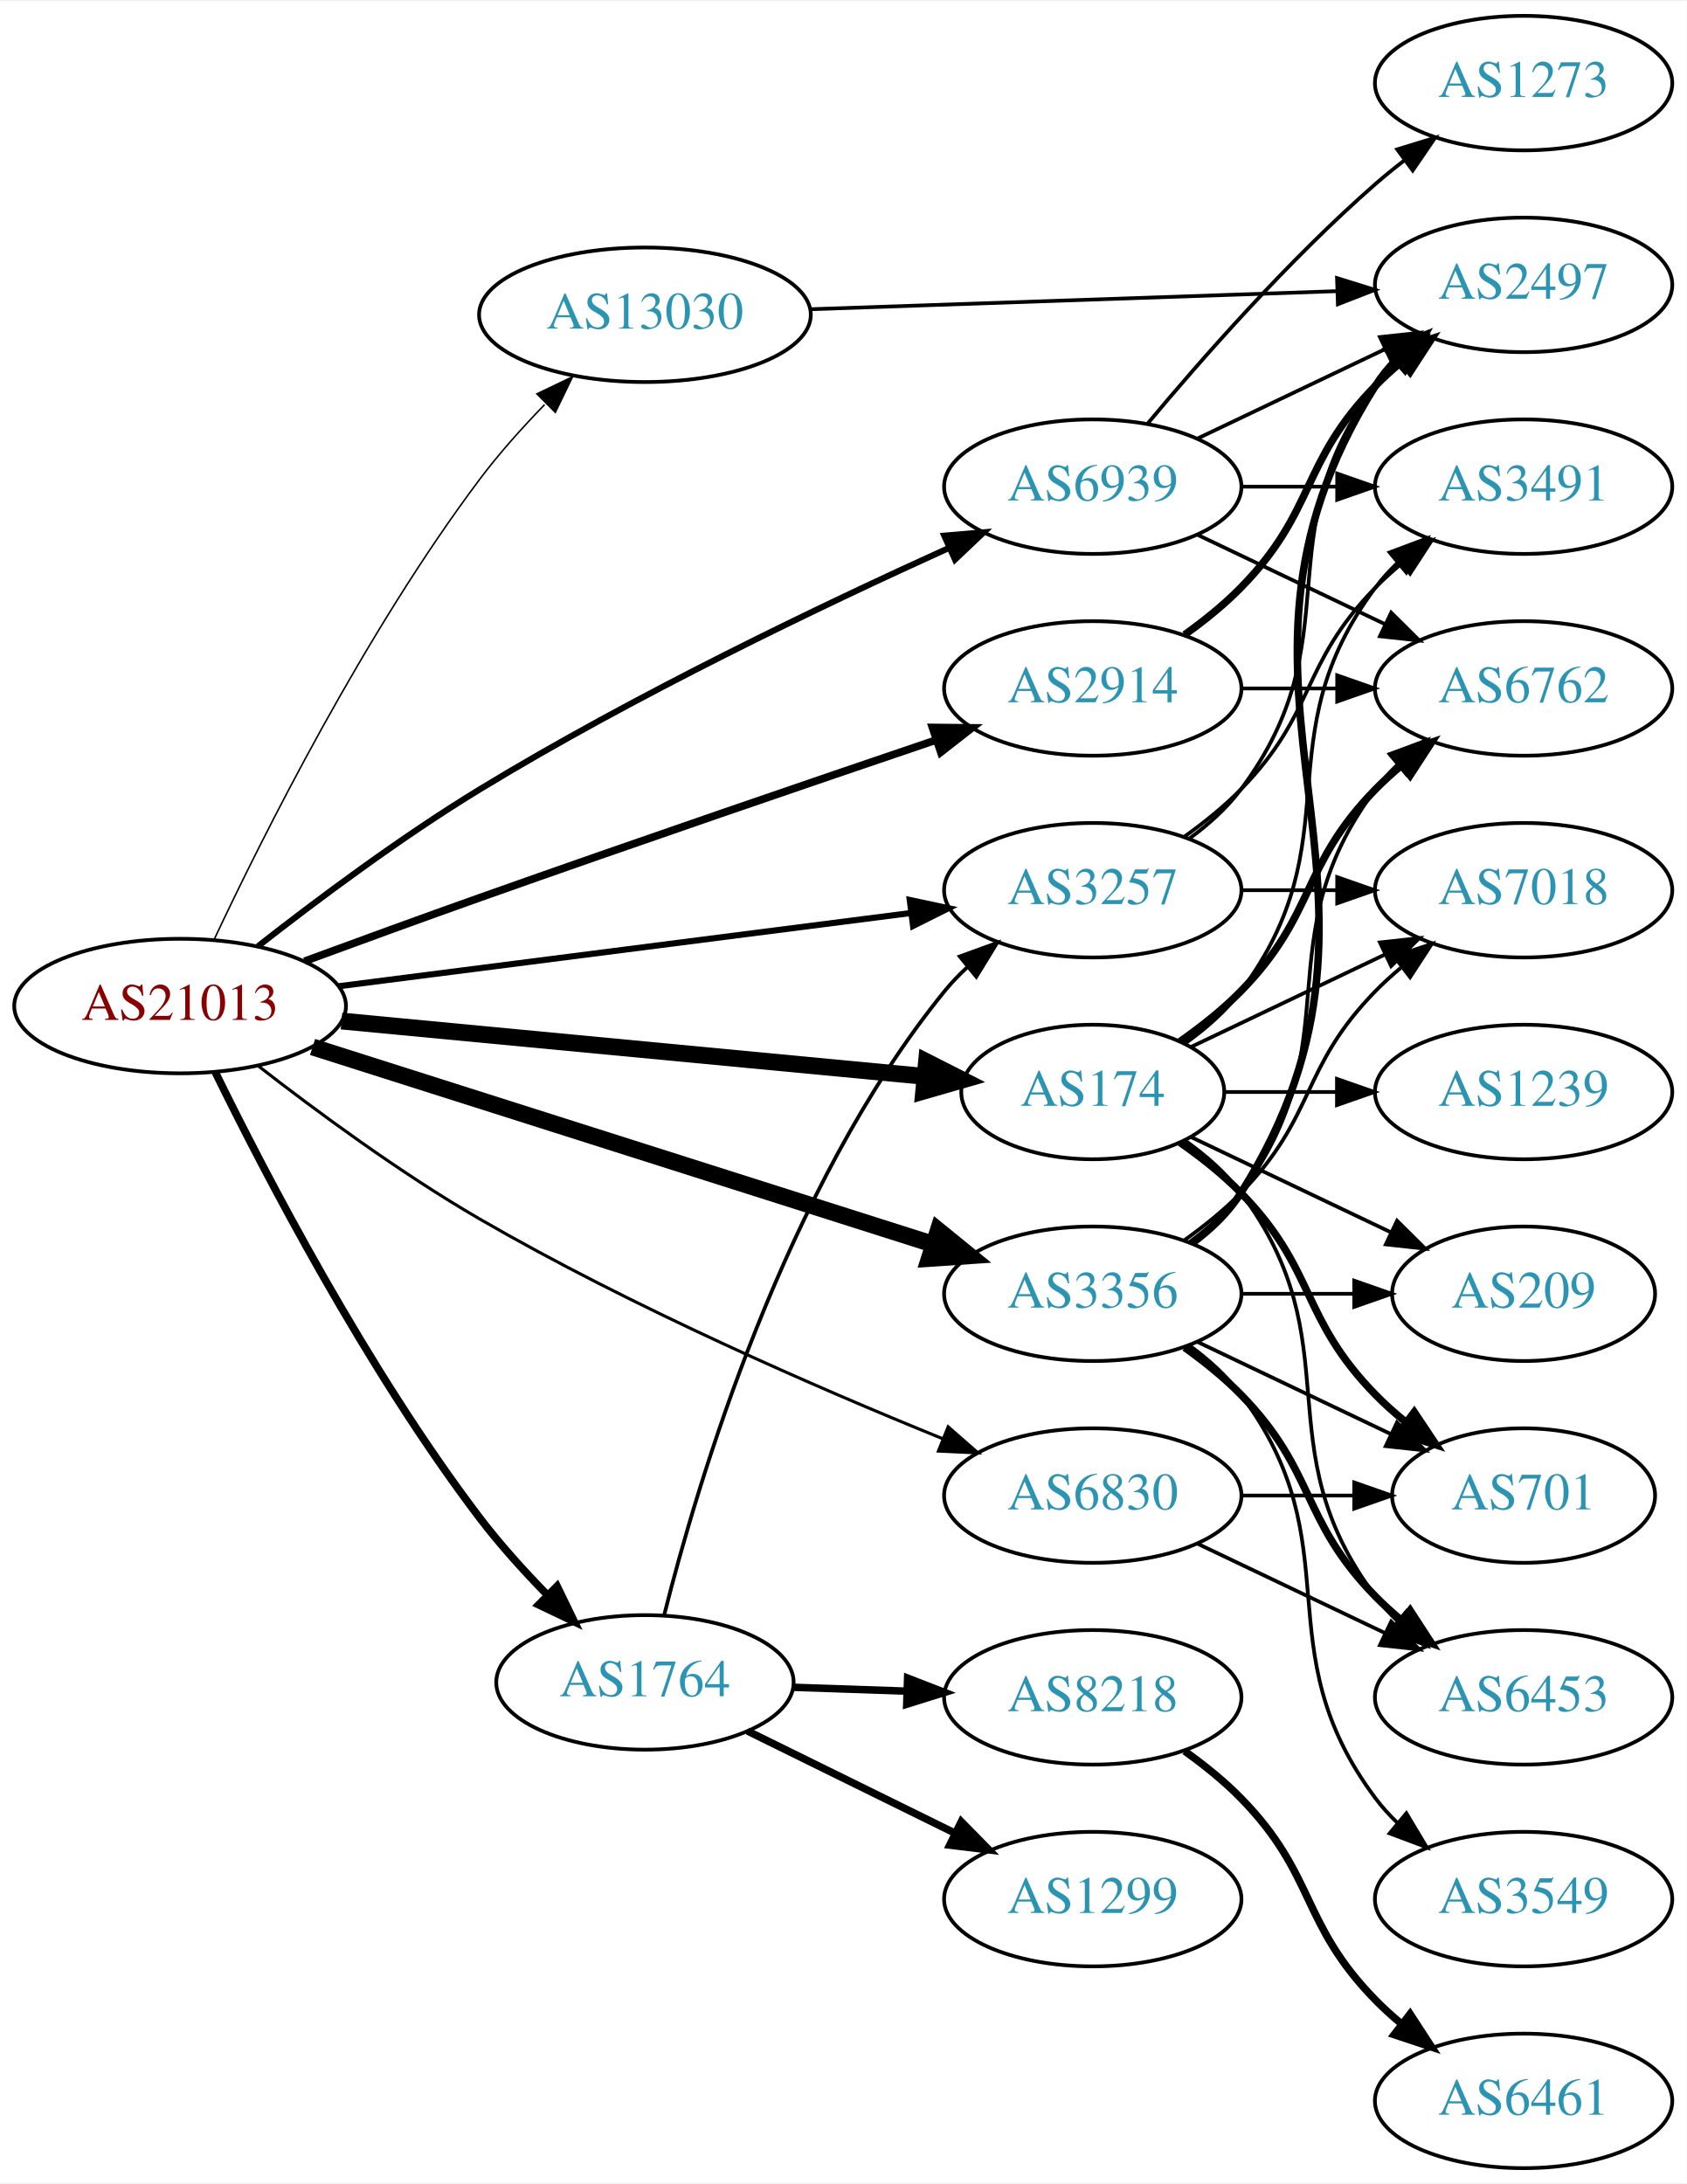
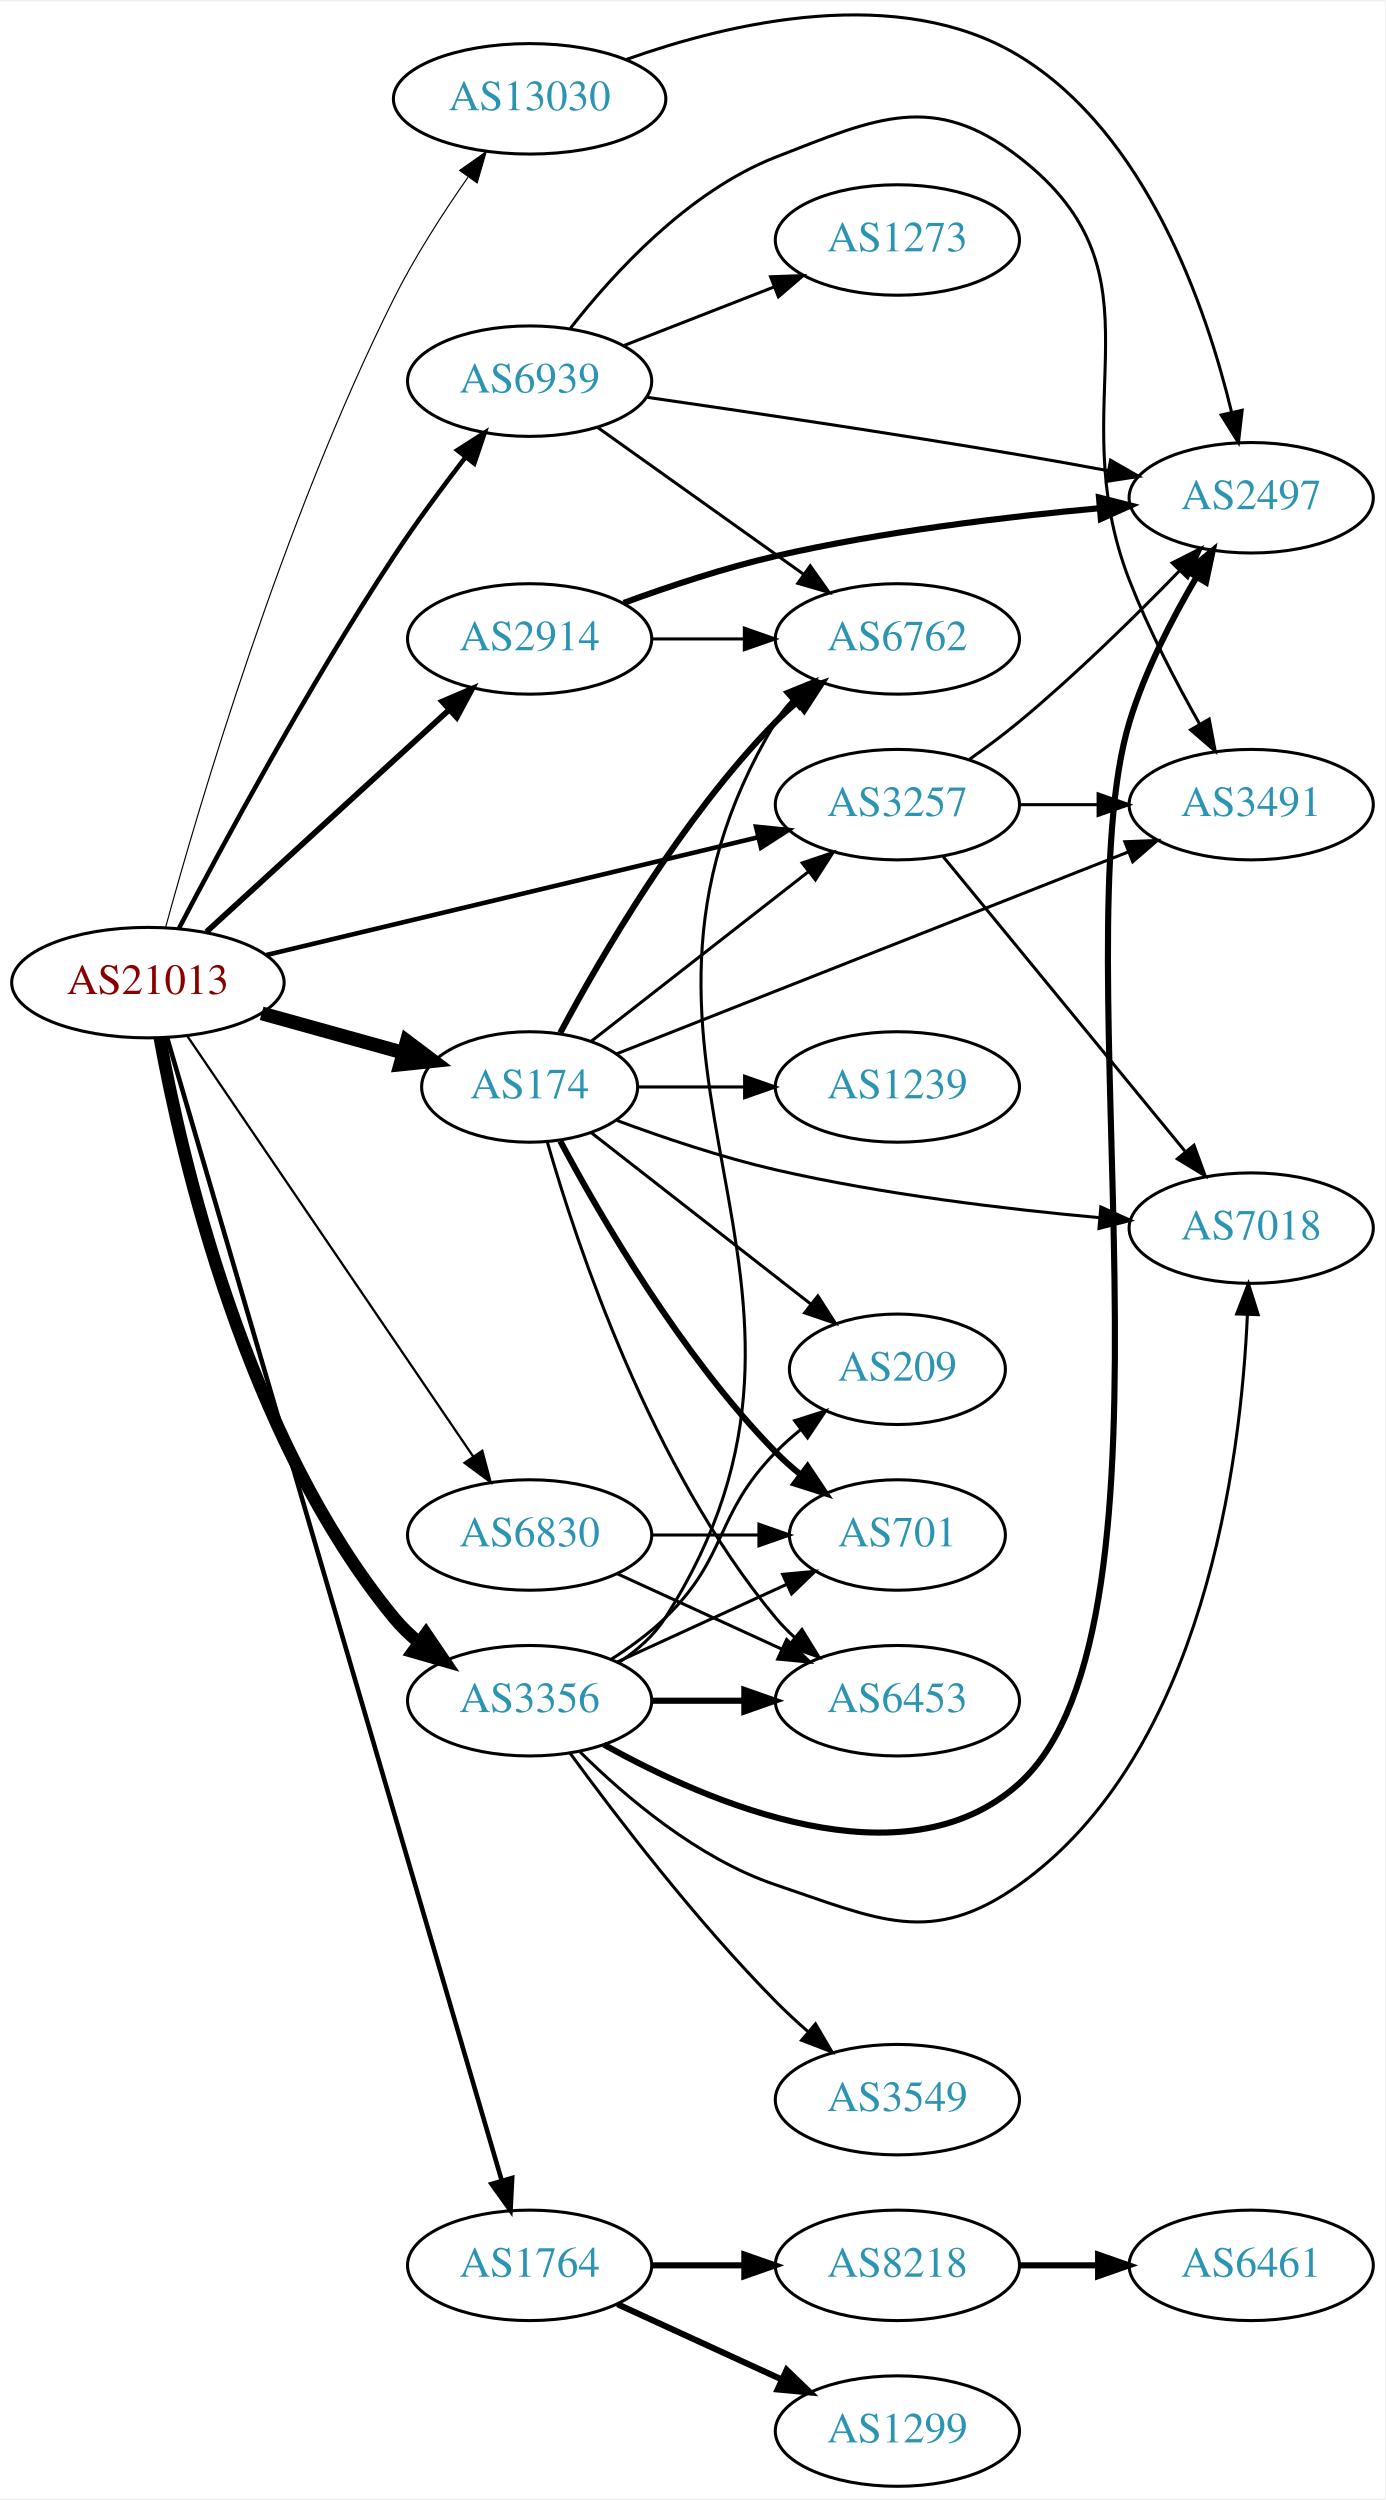
- <svg xmlns="http://www.w3.org/2000/svg" xmlns:xlink="http://www.w3.org/1999/xlink" width="451pt" height="584pt" viewBox="0.00 0.00 451.37 584.00">
-   <g id="graph0" class="graph" transform="scale(1 1) rotate(0) translate(4 580)">
-     <polygon fill="white" stroke="none" points="-4,4 -4,-580 447.37,-580 447.37,4 -4,4" />
+ <svg xmlns="http://www.w3.org/2000/svg" xmlns:xlink="http://www.w3.org/1999/xlink" width="451pt" height="814pt" viewBox="0.00 0.00 451.37 813.74">
+   <g id="graph0" class="graph" transform="scale(1 1) rotate(0) translate(4 809.742)">
+     <polygon fill="white" stroke="none" points="-4,4 -4,-809.742 447.37,-809.742 447.37,4 -4,4" />
    <g id="node1" class="node">
      <g id="a_node1">
        <a xlink:href="/asn/21013" xlink:title="AS21013 ~ Wels, AT [AT]">
-           <ellipse fill="#ffffff" stroke="black" cx="44.196" cy="-311" rx="44.393" ry="18" />
-           <text text-anchor="middle" x="44.196" y="-307.3" font-family="Times,serif" font-size="14.00" fill="#880000">AS21013</text>
+           <ellipse fill="#ffffff" stroke="black" cx="44.196" cy="-490" rx="44.393" ry="18" />
+           <text text-anchor="middle" x="44.196" y="-486.3" font-family="Times,serif" font-size="14.00" fill="#880000">AS21013</text>
        </a>
      </g>
    </g>
    <g id="node2" class="node">
      <g id="a_node2">
        <a xlink:href="/asn/174" xlink:title="AS174 ~ Cogent Communications [US]">
-           <ellipse fill="#ffffff" stroke="black" cx="288.431" cy="-288" rx="35.194" ry="18" />
-           <text text-anchor="middle" x="288.431" y="-284.3" font-family="Times,serif" font-size="14.00" fill="#2c94b3">AS174</text>
+           <ellipse fill="#ffffff" stroke="black" cx="168.588" cy="-456" rx="35.194" ry="18" />
+           <text text-anchor="middle" x="168.588" y="-452.3" font-family="Times,serif" font-size="14.00" fill="#2c94b3">AS174</text>
        </a>
      </g>
    </g>
    <g id="edge1" class="edge">
-       <path fill="none" stroke="black" stroke-width="4.5" d="M87.39,-306.994C131.061,-302.847 198.978,-296.399 243.336,-292.187" />
-       <polygon fill="black" stroke="black" stroke-width="4.5" points="243.943,-296.084 253.526,-291.219 243.199,-288.245 243.943,-296.084" />
+       <path fill="none" stroke="black" stroke-width="4.5" d="M81.256,-479.983C95.693,-475.972 112.39,-471.334 127.23,-467.211" />
+       <polygon fill="black" stroke="black" stroke-width="4.5" points="128.576,-470.924 137.157,-464.454 126.468,-463.336 128.576,-470.924" />
    </g>
    <g id="node3" class="node">
      <g id="a_node3">
        <a xlink:href="/asn/1764" xlink:title="AS1764 ~ NEXTLAYER-AS [AT]">
-           <ellipse fill="#ffffff" stroke="black" cx="168.588" cy="-130" rx="39.794" ry="18" />
-           <text text-anchor="middle" x="168.588" y="-126.3" font-family="Times,serif" font-size="14.00" fill="#2c94b3">AS1764</text>
+           <ellipse fill="#ffffff" stroke="black" cx="168.588" cy="-72" rx="39.794" ry="18" />
+           <text text-anchor="middle" x="168.588" y="-68.3" font-family="Times,serif" font-size="14.00" fill="#2c94b3">AS1764</text>
        </a>
      </g>
    </g>
    <g id="edge2" class="edge">
-       <path fill="none" stroke="black" stroke-width="2.045" d="M53.636,-293.253C66.866,-266.253 94.126,-213.8 124.392,-174 129.795,-166.896 136.26,-159.752 142.523,-153.348" />
-       <polygon fill="black" stroke="black" stroke-width="2.045" points="145.075,-155.746 149.706,-146.216 140.143,-150.778 145.075,-155.746" />
+       <path fill="none" stroke="black" stroke-width="1.5" d="M50.455,-472.039C69.678,-406.386 136.225,-179.114 159.486,-99.672" />
+       <polygon fill="black" stroke="black" stroke-width="1.5" points="162.898,-100.475 162.349,-89.894 156.18,-98.507 162.898,-100.475" />
    </g>
    <g id="node4" class="node">
      <g id="a_node4">
        <a xlink:href="/asn/2914" xlink:title="AS2914 ~ NTT America, Inc. [US]">
-           <ellipse fill="#ffffff" stroke="black" cx="288.431" cy="-396" rx="39.794" ry="18" />
-           <text text-anchor="middle" x="288.431" y="-392.3" font-family="Times,serif" font-size="14.00" fill="#2c94b3">AS2914</text>
+           <ellipse fill="#ffffff" stroke="black" cx="168.588" cy="-602" rx="39.794" ry="18" />
+           <text text-anchor="middle" x="168.588" y="-598.3" font-family="Times,serif" font-size="14.00" fill="#2c94b3">AS2914</text>
        </a>
      </g>
    </g>
    <g id="edge3" class="edge">
-       <path fill="none" stroke="black" stroke-width="2.045" d="M77.51,-323C91.846,-328.28 108.937,-334.517 124.392,-340 165.802,-354.692 213.337,-370.95 246.353,-382.146" />
-       <polygon fill="black" stroke="black" stroke-width="2.045" points="245.516,-385.558 256.11,-385.451 247.761,-378.928 245.516,-385.558" />
+       <path fill="none" stroke="black" stroke-width="1.875" d="M63.255,-506.526C84.165,-525.66 118.745,-557.304 142.317,-578.874" />
+       <polygon fill="black" stroke="black" stroke-width="1.875" points="140.112,-581.601 149.853,-585.77 144.838,-576.437 140.112,-581.601" />
    </g>
    <g id="node5" class="node">
      <g id="a_node5">
        <a xlink:href="/asn/3257" xlink:title="AS3257 ~ GTT [DE]">
-           <ellipse fill="#ffffff" stroke="black" cx="288.431" cy="-342" rx="39.794" ry="18" />
-           <text text-anchor="middle" x="288.431" y="-338.3" font-family="Times,serif" font-size="14.00" fill="#2c94b3">AS3257</text>
+           <ellipse fill="#ffffff" stroke="black" cx="288.431" cy="-548" rx="39.794" ry="18" />
+           <text text-anchor="middle" x="288.431" y="-544.3" font-family="Times,serif" font-size="14.00" fill="#2c94b3">AS3257</text>
        </a>
      </g>
    </g>
    <g id="edge4" class="edge">
-       <path fill="none" stroke="black" stroke-width="1.636" d="M86.562,-316.294C129.06,-321.733 195.14,-330.189 239.795,-335.904" />
-       <polygon fill="black" stroke="black" stroke-width="1.636" points="239.455,-339.389 249.819,-337.187 240.344,-332.445 239.455,-339.389" />
+       <path fill="none" stroke="black" stroke-width="1.5" d="M82.779,-498.999C126.02,-509.352 196.958,-526.337 242.923,-537.343" />
+       <polygon fill="black" stroke="black" stroke-width="1.5" points="242.36,-540.807 252.9,-539.732 243.99,-534 242.36,-540.807" />
    </g>
    <g id="node6" class="node">
      <g id="a_node6">
        <a xlink:href="/asn/3356" xlink:title="AS3356 ~ Level 3 Parent, LLC [US]">
-           <ellipse fill="#ffffff" stroke="black" cx="288.431" cy="-234" rx="39.794" ry="18" />
-           <text text-anchor="middle" x="288.431" y="-230.3" font-family="Times,serif" font-size="14.00" fill="#2c94b3">AS3356</text>
+           <ellipse fill="#ffffff" stroke="black" cx="168.588" cy="-256" rx="39.794" ry="18" />
+           <text text-anchor="middle" x="168.588" y="-252.3" font-family="Times,serif" font-size="14.00" fill="#2c94b3">AS3356</text>
        </a>
      </g>
    </g>
    <g id="edge5" class="edge">
-       <path fill="none" stroke="black" stroke-width="4.5" d="M79.645,-300.05C123.423,-286.134 198.925,-262.134 245.858,-247.215" />
-       <polygon fill="black" stroke="black" stroke-width="4.5" points="247.08,-250.958 255.418,-244.176 244.695,-243.453 247.08,-250.958" />
+       <path fill="none" stroke="black" stroke-width="4.125" d="M48.093,-471.996C55.075,-433.48 75.968,-341.817 124.392,-283 126.781,-280.098 129.567,-277.416 132.553,-274.96" />
+       <polygon fill="black" stroke="black" stroke-width="4.125" points="134.808,-277.784 140.787,-268.993 130.572,-271.938 134.808,-277.784" />
    </g>
    <g id="node7" class="node">
      <g id="a_node7">
        <a xlink:href="/asn/6830" xlink:title="AS6830 ~ LGI-UPC [AT]">
-           <ellipse fill="#ffffff" stroke="black" cx="288.431" cy="-180" rx="39.794" ry="18" />
-           <text text-anchor="middle" x="288.431" y="-176.3" font-family="Times,serif" font-size="14.00" fill="#2c94b3">AS6830</text>
+           <ellipse fill="#ffffff" stroke="black" cx="168.588" cy="-310" rx="39.794" ry="18" />
+           <text text-anchor="middle" x="168.588" y="-306.3" font-family="Times,serif" font-size="14.00" fill="#2c94b3">AS6830</text>
        </a>
      </g>
    </g>
    <g id="edge6" class="edge">
-       <path fill="none" stroke="black" stroke-width="0.818" d="M64.963,-295.088C80.552,-282.962 103.136,-266.311 124.392,-254 165.032,-230.462 214.491,-208.933 248.203,-195.239" />
-       <polygon fill="black" stroke="black" stroke-width="0.818" points="249.731,-198.397 257.703,-191.419 247.119,-191.903 249.731,-198.397" />
+       <path fill="none" stroke="black" stroke-width="0.75" d="M56.932,-472.741C78.589,-440.889 124.934,-372.731 150.233,-335.524" />
+       <polygon fill="black" stroke="black" stroke-width="0.75" points="153.16,-337.444 155.888,-327.207 147.371,-333.508 153.16,-337.444" />
    </g>
    <g id="node8" class="node">
      <g id="a_node8">
        <a xlink:href="/asn/6939" xlink:title="AS6939 ~ Hurricane Electric LLC [US]">
-           <ellipse fill="#ffffff" stroke="black" cx="288.431" cy="-450" rx="39.794" ry="18" />
-           <text text-anchor="middle" x="288.431" y="-446.3" font-family="Times,serif" font-size="14.00" fill="#2c94b3">AS6939</text>
+           <ellipse fill="#ffffff" stroke="black" cx="168.588" cy="-686" rx="39.794" ry="18" />
+           <text text-anchor="middle" x="168.588" y="-682.3" font-family="Times,serif" font-size="14.00" fill="#2c94b3">AS6939</text>
        </a>
      </g>
    </g>
    <g id="edge7" class="edge">
-       <path fill="none" stroke="black" stroke-width="1.636" d="M65.045,-327.012C80.678,-339.254 103.282,-356.155 124.392,-369 165.801,-394.195 216.108,-418.272 249.791,-433.529" />
-       <polygon fill="black" stroke="black" stroke-width="1.636" points="248.7,-436.876 259.256,-437.782 251.569,-430.491 248.7,-436.876" />
+       <path fill="none" stroke="black" stroke-width="1.5" d="M54.245,-507.552C68.271,-534.352 96.556,-586.806 124.392,-629 131.532,-639.822 140.033,-651.298 147.598,-661.095" />
+       <polygon fill="black" stroke="black" stroke-width="1.5" points="145.029,-663.492 153.947,-669.213 150.543,-659.18 145.029,-663.492" />
    </g>
    <g id="node9" class="node">
      <g id="a_node9">
        <a xlink:href="/asn/13030" xlink:title="AS13030 ~ Init7 (Switzerland) Ltd. [CH]">
-           <ellipse fill="#ffffff" stroke="black" cx="168.588" cy="-496" rx="44.393" ry="18" />
-           <text text-anchor="middle" x="168.588" y="-492.3" font-family="Times,serif" font-size="14.00" fill="#2c94b3">AS13030</text>
+           <ellipse fill="#ffffff" stroke="black" cx="168.588" cy="-778" rx="44.393" ry="18" />
+           <text text-anchor="middle" x="168.588" y="-774.3" font-family="Times,serif" font-size="14.00" fill="#2c94b3">AS13030</text>
        </a>
      </g>
    </g>
    <g id="edge8" class="edge">
-       <path fill="none" stroke="black" stroke-width="0.409" d="M53.318,-328.834C66.33,-356.515 93.545,-410.911 124.392,-452 129.544,-458.862 135.704,-465.741 141.737,-471.953" />
-       <polygon fill="black" stroke="black" stroke-width="0.409" points="139.67,-474.834 149.224,-479.413 144.611,-469.875 139.67,-474.834" />
+       <path fill="none" stroke="black" stroke-width="0.375" d="M49.945,-507.95C60.524,-546.635 87.995,-640.25 124.392,-713 131.204,-726.615 140.357,-740.8 148.485,-752.432" />
+       <polygon fill="black" stroke="black" stroke-width="0.375" points="145.784,-754.673 154.444,-760.778 151.481,-750.605 145.784,-754.673" />
+     </g>
+     <g id="edge14" class="edge">
+       <path fill="none" stroke="black" d="M188.784,-470.986C207.984,-485.976 237.718,-509.189 259.524,-526.213" />
+       <polygon fill="black" stroke="black" points="257.419,-529.01 267.455,-532.405 261.726,-523.492 257.419,-529.01" />
    </g>
    <g id="node10" class="node">
      <g id="a_node10">
        <a xlink:href="/asn/6762" xlink:title="AS6762 ~ TELECOM ITALIA SPARKLE S.p.A. [IT]">
-           <ellipse fill="#ffffff" stroke="black" cx="403.724" cy="-396" rx="39.794" ry="18" />
-           <text text-anchor="middle" x="403.724" y="-392.3" font-family="Times,serif" font-size="14.00" fill="#2c94b3">AS6762</text>
+           <ellipse fill="#ffffff" stroke="black" cx="288.431" cy="-602" rx="39.794" ry="18" />
+           <text text-anchor="middle" x="288.431" y="-598.3" font-family="Times,serif" font-size="14.00" fill="#2c94b3">AS6762</text>
        </a>
      </g>
    </g>
    <g id="edge9" class="edge">
-       <path fill="none" stroke="black" stroke-width="2" d="M311.814,-301.532C317.455,-305.49 323.269,-310.086 328.077,-315 348.25,-335.617 343.905,-348.383 364.077,-369 366.17,-371.139 368.453,-373.218 370.83,-375.21" />
-       <polygon fill="black" stroke="black" stroke-width="2" points="369.074,-378.275 379.13,-381.611 373.349,-372.732 369.074,-378.275" />
+       <path fill="none" stroke="black" stroke-width="2" d="M178.564,-473.613C191.678,-498.22 217.904,-543.413 248.784,-575 250.876,-577.14 253.159,-579.219 255.535,-581.212" />
+       <polygon fill="black" stroke="black" stroke-width="2" points="253.778,-584.277 263.834,-587.613 258.054,-578.734 253.778,-584.277" />
    </g>
    <g id="node11" class="node">
      <g id="a_node11">
-         <a xlink:href="/asn/1239" xlink:title="AS1239 ~ Sprint [US]">
-           <ellipse fill="#ffffff" stroke="black" cx="403.724" cy="-288" rx="39.794" ry="18" />
-           <text text-anchor="middle" x="403.724" y="-284.3" font-family="Times,serif" font-size="14.00" fill="#2c94b3">AS1239</text>
+         <a xlink:href="/asn/3491" xlink:title="AS3491 ~ PCCW Global, Inc. [US]">
+           <ellipse fill="#ffffff" stroke="black" cx="403.724" cy="-548" rx="39.794" ry="18" />
+           <text text-anchor="middle" x="403.724" y="-544.3" font-family="Times,serif" font-size="14.00" fill="#2c94b3">AS3491</text>
        </a>
      </g>
    </g>
    <g id="edge10" class="edge">
-       <path fill="none" stroke="black" d="M323.73,-288C333.107,-288 343.457,-288 353.492,-288" />
-       <polygon fill="black" stroke="black" points="353.781,-291.5 363.781,-288 353.781,-284.5 353.781,-291.5" />
+       <path fill="none" stroke="black" d="M196.788,-466.734C237.943,-482.974 316.239,-513.872 363.537,-532.536" />
+       <polygon fill="black" stroke="black" points="362.548,-535.909 373.135,-536.324 365.118,-529.397 362.548,-535.909" />
    </g>
    <g id="node12" class="node">
      <g id="a_node12">
-         <a xlink:href="/asn/3491" xlink:title="AS3491 ~ PCCW Global, Inc. [US]">
-           <ellipse fill="#ffffff" stroke="black" cx="403.724" cy="-450" rx="39.794" ry="18" />
-           <text text-anchor="middle" x="403.724" y="-446.3" font-family="Times,serif" font-size="14.00" fill="#2c94b3">AS3491</text>
+         <a xlink:href="/asn/1239" xlink:title="AS1239 ~ Sprint [US]">
+           <ellipse fill="#ffffff" stroke="black" cx="288.431" cy="-456" rx="39.794" ry="18" />
+           <text text-anchor="middle" x="288.431" y="-452.3" font-family="Times,serif" font-size="14.00" fill="#2c94b3">AS1239</text>
        </a>
      </g>
    </g>
    <g id="edge11" class="edge">
-       <path fill="none" stroke="black" d="M313.157,-301.011C318.654,-304.919 324.062,-309.622 328.077,-315 358.349,-355.542 333.806,-382.458 364.077,-423 365.822,-425.336 367.829,-427.545 369.992,-429.617" />
-       <polygon fill="black" stroke="black" points="367.87,-432.405 377.793,-436.118 372.352,-427.027 367.87,-432.405" />
+       <path fill="none" stroke="black" d="M203.99,-456C214.814,-456 226.982,-456 238.608,-456" />
+       <polygon fill="black" stroke="black" points="238.639,-459.5 248.639,-456 238.639,-452.5 238.639,-459.5" />
    </g>
    <g id="node13" class="node">
      <g id="a_node13">
        <a xlink:href="/asn/701" xlink:title="AS701 ~ UUNET [US]">
-           <ellipse fill="#ffffff" stroke="black" cx="403.724" cy="-180" rx="35.194" ry="18" />
-           <text text-anchor="middle" x="403.724" y="-176.3" font-family="Times,serif" font-size="14.00" fill="#2c94b3">AS701</text>
+           <ellipse fill="#ffffff" stroke="black" cx="288.431" cy="-310" rx="35.194" ry="18" />
+           <text text-anchor="middle" x="288.431" y="-306.3" font-family="Times,serif" font-size="14.00" fill="#2c94b3">AS701</text>
        </a>
      </g>
    </g>
    <g id="edge12" class="edge">
-       <path fill="none" stroke="black" stroke-width="2" d="M311.814,-274.468C317.455,-270.51 323.269,-265.914 328.077,-261 348.25,-240.383 343.905,-227.617 364.077,-207 366.556,-204.466 369.303,-202.017 372.156,-199.696" />
-       <polygon fill="black" stroke="black" stroke-width="2" points="374.458,-202.343 380.341,-193.532 370.247,-196.752 374.458,-202.343" />
+       <path fill="none" stroke="black" stroke-width="2" d="M178.564,-438.387C191.678,-413.78 217.904,-368.587 248.784,-337 251.263,-334.465 254.008,-332.015 256.86,-329.694" />
+       <polygon fill="black" stroke="black" stroke-width="2" points="259.163,-332.341 265.045,-323.529 254.952,-326.75 259.163,-332.341" />
    </g>
    <g id="node14" class="node">
      <g id="a_node14">
-         <a xlink:href="/asn/209" xlink:title="AS209 ~ CenturyLink Communications, LLC [US]">
-           <ellipse fill="#ffffff" stroke="black" cx="403.724" cy="-234" rx="35.194" ry="18" />
-           <text text-anchor="middle" x="403.724" y="-230.3" font-family="Times,serif" font-size="14.00" fill="#2c94b3">AS209</text>
+         <a xlink:href="/asn/6453" xlink:title="AS6453 ~ TATA COMMUNICATIONS (AMERICA) INC [US]">
+           <ellipse fill="#ffffff" stroke="black" cx="288.431" cy="-256" rx="39.794" ry="18" />
+           <text text-anchor="middle" x="288.431" y="-252.3" font-family="Times,serif" font-size="14.00" fill="#2c94b3">AS6453</text>
        </a>
      </g>
    </g>
    <g id="edge13" class="edge">
-       <path fill="none" stroke="black" d="M314.856,-275.881C330.599,-268.378 351.021,-258.644 368.214,-250.449" />
-       <polygon fill="black" stroke="black" points="369.862,-253.54 377.383,-246.078 366.85,-247.221 369.862,-253.54" />
+       <path fill="none" stroke="black" d="M174.346,-438.101C183.926,-404.665 208.163,-331.706 248.784,-283 250.652,-280.761 252.748,-278.622 254.973,-276.599" />
+       <polygon fill="black" stroke="black" points="257.32,-279.202 262.889,-270.189 252.915,-273.762 257.32,-279.202" />
    </g>
    <g id="node15" class="node">
      <g id="a_node15">
-         <a xlink:href="/asn/6453" xlink:title="AS6453 ~ TATA COMMUNICATIONS (AMERICA) INC [US]">
-           <ellipse fill="#ffffff" stroke="black" cx="403.724" cy="-126" rx="39.794" ry="18" />
-           <text text-anchor="middle" x="403.724" y="-122.3" font-family="Times,serif" font-size="14.00" fill="#2c94b3">AS6453</text>
-         </a>
-       </g>
-     </g>
-     <g id="edge14" class="edge">
-       <path fill="none" stroke="black" d="M313.157,-274.989C318.654,-271.081 324.062,-266.378 328.077,-261 358.349,-220.458 333.806,-193.542 364.077,-153 365.822,-150.664 367.829,-148.455 369.992,-146.383" />
-       <polygon fill="black" stroke="black" points="372.352,-148.973 377.793,-139.882 367.87,-143.595 372.352,-148.973" />
+         <a xlink:href="/asn/7018" xlink:title="AS7018 ~ AT&amp;T Services, Inc. [US]">
+           <ellipse fill="#ffffff" stroke="black" cx="403.724" cy="-410" rx="39.794" ry="18" />
+           <text text-anchor="middle" x="403.724" y="-406.3" font-family="Times,serif" font-size="14.00" fill="#2c94b3">AS7018</text>
+         </a>
+       </g>
+     </g>
+     <g id="edge15" class="edge">
+       <path fill="none" stroke="black" d="M197.039,-445.082C212.099,-439.491 231.228,-433.031 248.784,-429 283.683,-420.987 323.859,-416.173 354.415,-413.395" />
+       <polygon fill="black" stroke="black" points="354.727,-416.881 364.387,-412.53 354.122,-409.908 354.727,-416.881" />
    </g>
    <g id="node16" class="node">
      <g id="a_node16">
-         <a xlink:href="/asn/7018" xlink:title="AS7018 ~ AT&amp;T Services, Inc. [US]">
-           <ellipse fill="#ffffff" stroke="black" cx="403.724" cy="-342" rx="39.794" ry="18" />
-           <text text-anchor="middle" x="403.724" y="-338.3" font-family="Times,serif" font-size="14.00" fill="#2c94b3">AS7018</text>
-         </a>
-       </g>
-     </g>
-     <g id="edge15" class="edge">
-       <path fill="none" stroke="black" d="M314.856,-300.119C330.159,-307.413 349.882,-316.814 366.764,-324.86" />
-       <polygon fill="black" stroke="black" points="365.271,-328.026 375.804,-329.169 368.283,-321.707 365.271,-328.026" />
-     </g>
-     <g id="edge18" class="edge">
-       <path fill="none" stroke="black" d="M173.749,-148.044C182.591,-183.287 206.022,-262.414 248.784,-315 250.624,-317.262 252.7,-319.418 254.911,-321.452" />
-       <polygon fill="black" stroke="black" points="252.838,-324.278 262.801,-327.884 257.261,-318.853 252.838,-324.278" />
+         <a xlink:href="/asn/209" xlink:title="AS209 ~ CenturyLink Communications, LLC [US]">
+           <ellipse fill="#ffffff" stroke="black" cx="288.431" cy="-364" rx="35.194" ry="18" />
+           <text text-anchor="middle" x="288.431" y="-360.3" font-family="Times,serif" font-size="14.00" fill="#2c94b3">AS209</text>
+         </a>
+       </g>
+     </g>
+     <g id="edge16" class="edge">
+       <path fill="none" stroke="black" d="M188.784,-441.014C208.215,-425.844 238.436,-402.251 260.309,-385.174" />
+       <polygon fill="black" stroke="black" points="262.515,-387.892 268.243,-378.98 258.207,-382.375 262.515,-387.892" />
    </g>
    <g id="node17" class="node">
      <g id="a_node17">
-         <a xlink:href="/asn/1299" xlink:title="AS1299 ~ Telia Carrier [EU]">
+         <a xlink:href="/asn/8218" xlink:title="AS8218 ~ legacy Neotelecoms [FR]">
          <ellipse fill="#ffffff" stroke="black" cx="288.431" cy="-72" rx="39.794" ry="18" />
-           <text text-anchor="middle" x="288.431" y="-68.3" font-family="Times,serif" font-size="14.00" fill="#2c94b3">AS1299</text>
-         </a>
-       </g>
-     </g>
-     <g id="edge16" class="edge">
-       <path fill="none" stroke="black" stroke-width="2" d="M196.034,-116.984C212.446,-108.906 233.745,-98.423 251.653,-89.609" />
-       <polygon fill="black" stroke="black" stroke-width="2" points="253.239,-92.73 260.665,-85.174 250.147,-86.449 253.239,-92.73" />
+           <text text-anchor="middle" x="288.431" y="-68.3" font-family="Times,serif" font-size="14.00" fill="#2c94b3">AS8218</text>
+         </a>
+       </g>
+     </g>
+     <g id="edge17" class="edge">
+       <path fill="none" stroke="black" stroke-width="2" d="M208.501,-72C218.054,-72 228.404,-72 238.367,-72" />
+       <polygon fill="black" stroke="black" stroke-width="2" points="238.559,-75.5 248.559,-72 238.559,-68.5 238.559,-75.5" />
    </g>
    <g id="node18" class="node">
      <g id="a_node18">
-         <a xlink:href="/asn/8218" xlink:title="AS8218 ~ legacy Neotelecoms [FR]">
-           <ellipse fill="#ffffff" stroke="black" cx="288.431" cy="-126" rx="39.794" ry="18" />
-           <text text-anchor="middle" x="288.431" y="-122.3" font-family="Times,serif" font-size="14.00" fill="#2c94b3">AS8218</text>
-         </a>
-       </g>
-     </g>
-     <g id="edge17" class="edge">
-       <path fill="none" stroke="black" stroke-width="2" d="M208.174,-128.69C217.941,-128.359 228.557,-127.998 238.752,-127.652" />
-       <polygon fill="black" stroke="black" stroke-width="2" points="238.883,-131.15 248.758,-127.313 238.645,-124.154 238.883,-131.15" />
+         <a xlink:href="/asn/1299" xlink:title="AS1299 ~ Telia Carrier [EU]">
+           <ellipse fill="#ffffff" stroke="black" cx="288.431" cy="-18" rx="39.794" ry="18" />
+           <text text-anchor="middle" x="288.431" y="-14.3" font-family="Times,serif" font-size="14.00" fill="#2c94b3">AS1299</text>
+         </a>
+       </g>
+     </g>
+     <g id="edge18" class="edge">
+       <path fill="none" stroke="black" stroke-width="2" d="M197.217,-59.339C213.174,-52.027 233.445,-42.739 250.727,-34.819" />
+       <polygon fill="black" stroke="black" stroke-width="2" points="252.342,-37.929 259.975,-30.581 249.426,-31.565 252.342,-37.929" />
    </g>
    <g id="edge21" class="edge">
-       <path fill="none" stroke="black" d="M328.103,-396C336.306,-396 345.07,-396 353.602,-396" />
-       <polygon fill="black" stroke="black" points="353.841,-399.5 363.841,-396 353.841,-392.5 353.841,-399.5" />
+       <path fill="none" stroke="black" d="M208.501,-602C218.054,-602 228.404,-602 238.367,-602" />
+       <polygon fill="black" stroke="black" points="238.559,-605.5 248.559,-602 238.559,-598.5 238.559,-605.5" />
    </g>
    <g id="node20" class="node">
      <g id="a_node20">
        <a xlink:href="/asn/2497" xlink:title="AS2497 ~ Internet Initiative Japan Inc. [JP]">
-           <ellipse fill="#ffffff" stroke="black" cx="403.724" cy="-504" rx="39.794" ry="18" />
-           <text text-anchor="middle" x="403.724" y="-500.3" font-family="Times,serif" font-size="14.00" fill="#2c94b3">AS2497</text>
+           <ellipse fill="#ffffff" stroke="black" cx="403.724" cy="-648" rx="39.794" ry="18" />
+           <text text-anchor="middle" x="403.724" y="-644.3" font-family="Times,serif" font-size="14.00" fill="#2c94b3">AS2497</text>
        </a>
      </g>
    </g>
    <g id="edge20" class="edge">
-       <path fill="none" stroke="black" stroke-width="2" d="M313.025,-410.389C318.281,-414.148 323.613,-418.437 328.077,-423 348.25,-443.617 343.905,-456.383 364.077,-477 366.17,-479.139 368.453,-481.218 370.83,-483.21" />
-       <polygon fill="black" stroke="black" stroke-width="2" points="369.074,-486.275 379.13,-489.611 373.349,-480.732 369.074,-486.275" />
+       <path fill="none" stroke="black" stroke-width="2" d="M199.253,-613.735C213.946,-619.128 232.078,-625.164 248.784,-629 283.683,-637.013 323.859,-641.827 354.415,-644.605" />
+       <polygon fill="black" stroke="black" stroke-width="2" points="354.122,-648.092 364.387,-645.47 354.727,-641.119 354.122,-648.092" />
    </g>
    <g id="edge22" class="edge">
-       <path fill="none" stroke="black" d="M313.025,-356.389C318.281,-360.148 323.613,-364.437 328.077,-369 348.25,-389.617 343.905,-402.383 364.077,-423 366.17,-425.139 368.453,-427.218 370.83,-429.21" />
-       <polygon fill="black" stroke="black" points="369.074,-432.275 379.13,-435.611 373.349,-426.732 369.074,-432.275" />
+       <path fill="none" stroke="black" d="M328.103,-548C336.306,-548 345.07,-548 353.602,-548" />
+       <polygon fill="black" stroke="black" points="353.841,-551.5 363.841,-548 353.841,-544.5 353.841,-551.5" />
+     </g>
+     <g id="edge24" class="edge">
+       <path fill="none" stroke="black" d="M303.323,-531.078C323.028,-507.076 359.236,-462.971 382.088,-435.136" />
+       <polygon fill="black" stroke="black" points="385.078,-437.01 388.718,-427.06 379.668,-432.568 385.078,-437.01" />
    </g>
    <g id="edge23" class="edge">
-       <path fill="none" stroke="black" d="M328.103,-342C336.306,-342 345.07,-342 353.602,-342" />
-       <polygon fill="black" stroke="black" points="353.841,-345.5 363.841,-342 353.841,-338.5 353.841,-345.5" />
-     </g>
-     <g id="edge24" class="edge">
-       <path fill="none" stroke="black" d="M314.362,-355.882C319.438,-359.611 324.356,-364.016 328.077,-369 358.349,-409.542 333.806,-436.458 364.077,-477 365.822,-479.336 367.829,-481.545 369.992,-483.617" />
-       <polygon fill="black" stroke="black" points="367.87,-486.405 377.793,-490.118 372.352,-481.027 367.87,-486.405" />
+       <path fill="none" stroke="black" d="M311.965,-562.813C317.371,-566.618 323.036,-570.822 328.077,-575 346.618,-590.365 366.017,-609.441 380.391,-624.239" />
+       <polygon fill="black" stroke="black" points="377.963,-626.764 387.418,-631.545 383.009,-621.912 377.963,-626.764" />
    </g>
    <g id="edge30" class="edge">
-       <path fill="none" stroke="black" d="M314.362,-247.882C319.438,-251.611 324.356,-256.016 328.077,-261 358.349,-301.542 333.806,-328.458 364.077,-369 365.822,-371.336 367.829,-373.545 369.992,-375.617" />
-       <polygon fill="black" stroke="black" points="367.87,-378.405 377.793,-382.118 372.352,-373.027 367.87,-378.405" />
+       <path fill="none" stroke="black" d="M197.821,-268.571C203.619,-272.404 209.077,-277.183 212.784,-283 283.062,-393.269 181.351,-462.969 248.784,-575 250.288,-577.498 252.122,-579.824 254.164,-581.977" />
+       <polygon fill="black" stroke="black" points="251.915,-584.66 261.738,-588.63 256.535,-579.401 251.915,-584.66" />
+     </g>
+     <g id="edge28" class="edge">
+       <path fill="none" stroke="black" d="M197.217,-268.661C213.633,-276.183 234.615,-285.798 252.212,-293.861" />
+       <polygon fill="black" stroke="black" points="251.04,-297.174 261.589,-298.158 253.956,-290.811 251.04,-297.174" />
+     </g>
+     <g id="edge27" class="edge">
+       <path fill="none" stroke="black" stroke-width="2" d="M208.501,-256C218.054,-256 228.404,-256 238.367,-256" />
+       <polygon fill="black" stroke="black" stroke-width="2" points="238.559,-259.5 248.559,-256 238.559,-252.5 238.559,-259.5" />
    </g>
    <g id="edge29" class="edge">
-       <path fill="none" stroke="black" d="M316.567,-221.066C331.999,-213.71 351.485,-204.423 368.02,-196.541" />
-       <polygon fill="black" stroke="black" points="369.84,-199.551 377.361,-192.089 366.828,-193.232 369.84,-199.551" />
-     </g>
-     <g id="edge28" class="edge">
-       <path fill="none" stroke="black" d="M328.103,-234C337.808,-234 348.299,-234 358.262,-234" />
-       <polygon fill="black" stroke="black" points="358.398,-237.5 368.398,-234 358.398,-230.5 358.398,-237.5" />
-     </g>
-     <g id="edge27" class="edge">
-       <path fill="none" stroke="black" stroke-width="2" d="M313.025,-219.611C318.281,-215.852 323.613,-211.563 328.077,-207 348.25,-186.383 343.905,-173.617 364.077,-153 366.17,-150.861 368.453,-148.782 370.83,-146.79" />
-       <polygon fill="black" stroke="black" stroke-width="2" points="373.349,-149.268 379.13,-140.389 369.074,-143.725 373.349,-149.268" />
+       <path fill="none" stroke="black" d="M185.008,-239.328C199.753,-224.716 223.44,-204.517 248.784,-196 282.19,-184.775 299.346,-175.593 328.077,-196 388.344,-238.806 400.357,-334.033 402.483,-381.689" />
+       <polygon fill="black" stroke="black" points="398.992,-382.033 402.817,-391.913 405.988,-381.804 398.992,-382.033" />
    </g>
    <g id="edge31" class="edge">
-       <path fill="none" stroke="black" d="M313.025,-248.389C318.281,-252.148 323.613,-256.437 328.077,-261 348.25,-281.617 343.905,-294.383 364.077,-315 366.17,-317.139 368.453,-319.218 370.83,-321.21" />
-       <polygon fill="black" stroke="black" points="369.074,-324.275 379.13,-327.611 373.349,-318.732 369.074,-324.275" />
+       <path fill="none" stroke="black" d="M195.117,-269.462C201.28,-273.362 207.582,-277.948 212.784,-283 233.478,-303.094 228.612,-316.383 248.784,-337 251.264,-339.534 254.01,-341.983 256.863,-344.304" />
+       <polygon fill="black" stroke="black" points="254.954,-347.248 265.048,-350.468 259.165,-341.657 254.954,-347.248" />
    </g>
    <g id="edge26" class="edge">
-       <path fill="none" stroke="black" stroke-width="2" d="M314.957,-247.472C320.002,-251.223 324.757,-255.74 328.077,-261 380.027,-343.3 312.127,-394.7 364.077,-477 365.634,-479.466 367.505,-481.768 369.574,-483.905" />
-       <polygon fill="black" stroke="black" stroke-width="2" points="367.353,-486.611 377.198,-490.528 371.944,-481.327 367.353,-486.611" />
+       <path fill="none" stroke="black" stroke-width="2" d="M192.765,-241.696C226.862,-222.678 290.551,-195.176 328.077,-229 385.498,-280.756 341.581,-501.042 364.077,-575 369.095,-591.498 377.926,-608.603 385.881,-622.106" />
+       <polygon fill="black" stroke="black" stroke-width="2" points="383,-624.105 391.19,-630.826 388.979,-620.465 383,-624.105" />
    </g>
    <g id="node21" class="node">
      <g id="a_node21">
        <a xlink:href="/asn/3549" xlink:title="AS3549 ~ Level 3 Parent, LLC [US]">
-           <ellipse fill="#ffffff" stroke="black" cx="403.724" cy="-72" rx="39.794" ry="18" />
-           <text text-anchor="middle" x="403.724" y="-68.3" font-family="Times,serif" font-size="14.00" fill="#2c94b3">AS3549</text>
+           <ellipse fill="#ffffff" stroke="black" cx="288.431" cy="-126" rx="39.794" ry="18" />
+           <text text-anchor="middle" x="288.431" y="-122.3" font-family="Times,serif" font-size="14.00" fill="#2c94b3">AS3549</text>
        </a>
      </g>
    </g>
    <g id="edge25" class="edge">
-       <path fill="none" stroke="black" d="M314.362,-220.118C319.438,-216.389 324.356,-211.984 328.077,-207 358.349,-166.458 333.806,-139.542 364.077,-99 365.822,-96.664 367.829,-94.455 369.992,-92.383" />
-       <polygon fill="black" stroke="black" points="372.352,-94.973 377.793,-85.882 367.87,-89.595 372.352,-94.973" />
+       <path fill="none" stroke="black" d="M181.808,-238.849C196.609,-218.582 222.8,-184.296 248.784,-158 252.041,-154.704 255.612,-151.397 259.228,-148.225" />
+       <polygon fill="black" stroke="black" points="261.736,-150.687 267.106,-141.554 257.212,-145.345 261.736,-150.687" />
    </g>
    <g id="edge33" class="edge">
-       <path fill="none" stroke="black" d="M328.103,-180C337.808,-180 348.299,-180 358.262,-180" />
-       <polygon fill="black" stroke="black" points="358.398,-183.5 368.398,-180 358.398,-176.5 358.398,-183.5" />
+       <path fill="none" stroke="black" d="M208.501,-310C219.588,-310 231.747,-310 243.13,-310" />
+       <polygon fill="black" stroke="black" points="243.311,-313.5 253.311,-310 243.311,-306.5 243.311,-313.5" />
    </g>
    <g id="edge32" class="edge">
-       <path fill="none" stroke="black" d="M316.567,-167.066C331.561,-159.919 350.382,-150.948 366.605,-143.215" />
-       <polygon fill="black" stroke="black" points="368.288,-146.291 375.809,-138.829 365.276,-139.972 368.288,-146.291" />
+       <path fill="none" stroke="black" d="M197.217,-297.339C213.174,-290.027 233.445,-280.739 250.727,-272.819" />
+       <polygon fill="black" stroke="black" points="252.342,-275.929 259.975,-268.581 249.426,-269.565 252.342,-275.929" />
+     </g>
+     <g id="edge34" class="edge">
+       <path fill="none" stroke="black" d="M190.656,-670.982C209.392,-657.627 236.983,-637.96 257.916,-623.039" />
+       <polygon fill="black" stroke="black" points="260.037,-625.825 266.148,-617.171 255.973,-620.125 260.037,-625.825" />
    </g>
    <g id="edge37" class="edge">
-       <path fill="none" stroke="black" d="M316.567,-437.066C331.561,-429.919 350.382,-420.948 366.605,-413.215" />
-       <polygon fill="black" stroke="black" points="368.288,-416.291 375.809,-408.829 365.276,-409.972 368.288,-416.291" />
-     </g>
-     <g id="edge36" class="edge">
-       <path fill="none" stroke="black" d="M328.103,-450C336.306,-450 345.07,-450 353.602,-450" />
-       <polygon fill="black" stroke="black" points="353.841,-453.5 363.841,-450 353.841,-446.5 353.841,-453.5" />
+       <path fill="none" stroke="black" d="M181.854,-703.185C195.751,-721.022 220.219,-747.843 248.784,-759 281.611,-771.821 300.19,-780.546 328.077,-759 378.237,-720.247 341.095,-680.073 364.077,-621 370.33,-604.93 379.235,-587.85 386.922,-574.254" />
+       <polygon fill="black" stroke="black" points="390.034,-575.865 392.001,-565.454 383.971,-572.365 390.034,-575.865" />
    </g>
    <g id="edge35" class="edge">
-       <path fill="none" stroke="black" d="M316.567,-462.934C331.561,-470.081 350.382,-479.052 366.605,-486.785" />
-       <polygon fill="black" stroke="black" points="365.276,-490.028 375.809,-491.171 368.288,-483.709 365.276,-490.028" />
+       <path fill="none" stroke="black" d="M206.794,-680.742C238.95,-676.109 286.646,-669.02 328.077,-662 337.433,-660.415 347.428,-658.614 356.964,-656.845" />
+       <polygon fill="black" stroke="black" points="357.894,-660.232 367.078,-654.949 356.605,-653.352 357.894,-660.232" />
    </g>
    <g id="node22" class="node">
      <g id="a_node22">
        <a xlink:href="/asn/1273" xlink:title="AS1273 ~ Vodafone Group PLC [EU]">
-           <ellipse fill="#ffffff" stroke="black" cx="403.724" cy="-558" rx="39.794" ry="18" />
-           <text text-anchor="middle" x="403.724" y="-554.3" font-family="Times,serif" font-size="14.00" fill="#2c94b3">AS1273</text>
-         </a>
-       </g>
-     </g>
-     <g id="edge34" class="edge">
-       <path fill="none" stroke="black" d="M303.061,-466.817C317.343,-483.929 340.89,-510.745 364.077,-531 366.543,-533.154 369.182,-535.294 371.879,-537.372" />
-       <polygon fill="black" stroke="black" points="369.904,-540.264 380.033,-543.37 374.052,-534.625 369.904,-540.264" />
+           <ellipse fill="#ffffff" stroke="black" cx="288.431" cy="-732" rx="39.794" ry="18" />
+           <text text-anchor="middle" x="288.431" y="-728.3" font-family="Times,serif" font-size="14.00" fill="#2c94b3">AS1273</text>
+         </a>
+       </g>
+     </g>
+     <g id="edge36" class="edge">
+       <path fill="none" stroke="black" d="M199.325,-697.608C214.119,-703.382 232.196,-710.439 248.118,-716.654" />
+       <polygon fill="black" stroke="black" points="247.115,-720.02 257.704,-720.396 249.661,-713.499 247.115,-720.02" />
    </g>
    <g id="edge38" class="edge">
-       <path fill="none" stroke="black" d="M212.893,-497.486C252.832,-498.856 312.066,-500.889 353.721,-502.318" />
-       <polygon fill="black" stroke="black" points="353.796,-505.823 363.91,-502.668 354.036,-498.827 353.796,-505.823" />
+       <path fill="none" stroke="black" d="M200.053,-790.807C233.889,-802.863 288.897,-815.821 328.077,-792 369.617,-766.744 389.078,-710.063 397.347,-675.828" />
+       <polygon fill="black" stroke="black" points="400.782,-676.508 399.566,-665.983 393.953,-674.969 400.782,-676.508" />
    </g>
    <g id="node19" class="node">
      <g id="a_node19">
        <a xlink:href="/asn/6461" xlink:title="AS6461 ~ Zayo Bandwidth [US]">
-           <ellipse fill="#ffffff" stroke="black" cx="403.724" cy="-18" rx="39.794" ry="18" />
-           <text text-anchor="middle" x="403.724" y="-14.3" font-family="Times,serif" font-size="14.00" fill="#2c94b3">AS6461</text>
+           <ellipse fill="#ffffff" stroke="black" cx="403.724" cy="-72" rx="39.794" ry="18" />
+           <text text-anchor="middle" x="403.724" y="-68.3" font-family="Times,serif" font-size="14.00" fill="#2c94b3">AS6461</text>
        </a>
      </g>
    </g>
    <g id="edge19" class="edge">
-       <path fill="none" stroke="black" stroke-width="2" d="M313.025,-111.611C318.281,-107.852 323.613,-103.563 328.077,-99 348.25,-78.383 343.905,-65.617 364.077,-45 366.17,-42.861 368.453,-40.782 370.83,-38.79" />
-       <polygon fill="black" stroke="black" stroke-width="2" points="373.349,-41.268 379.13,-32.389 369.074,-35.725 373.349,-41.268" />
+       <path fill="none" stroke="black" stroke-width="2" d="M328.103,-72C336.306,-72 345.07,-72 353.602,-72" />
+       <polygon fill="black" stroke="black" stroke-width="2" points="353.841,-75.5 363.841,-72 353.841,-68.5 353.841,-75.5" />
    </g>
  </g>
</svg>
